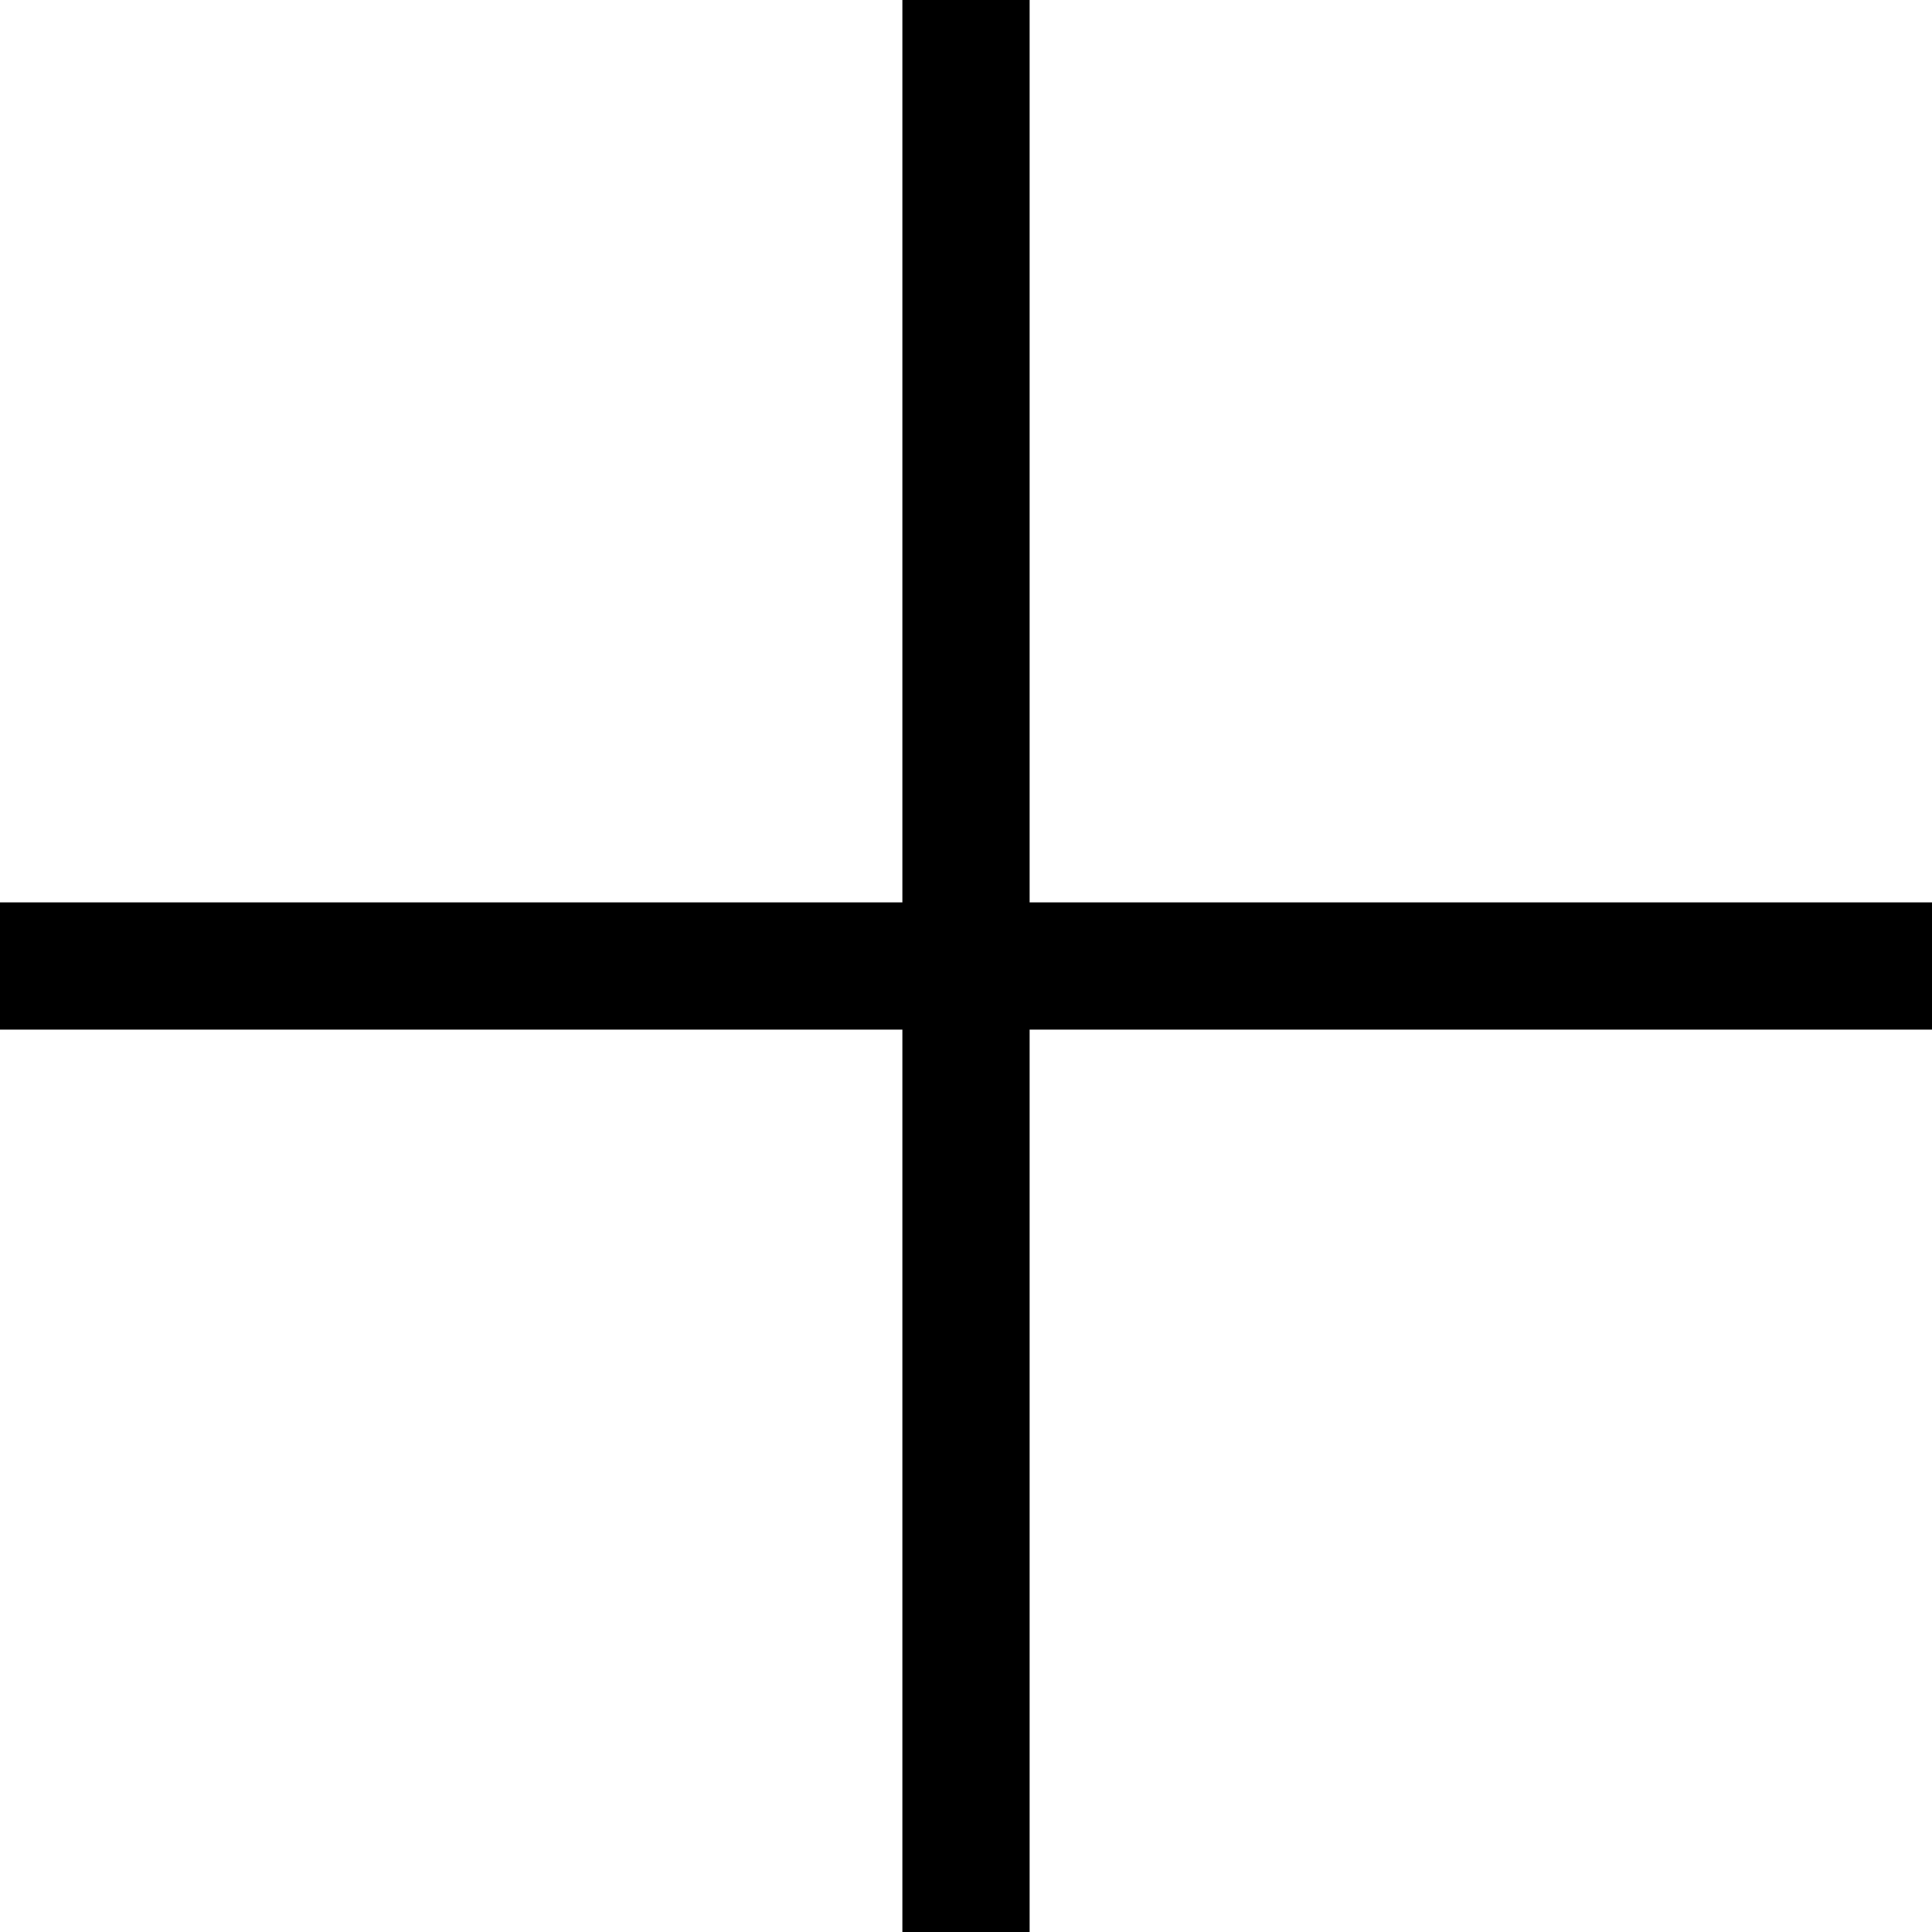
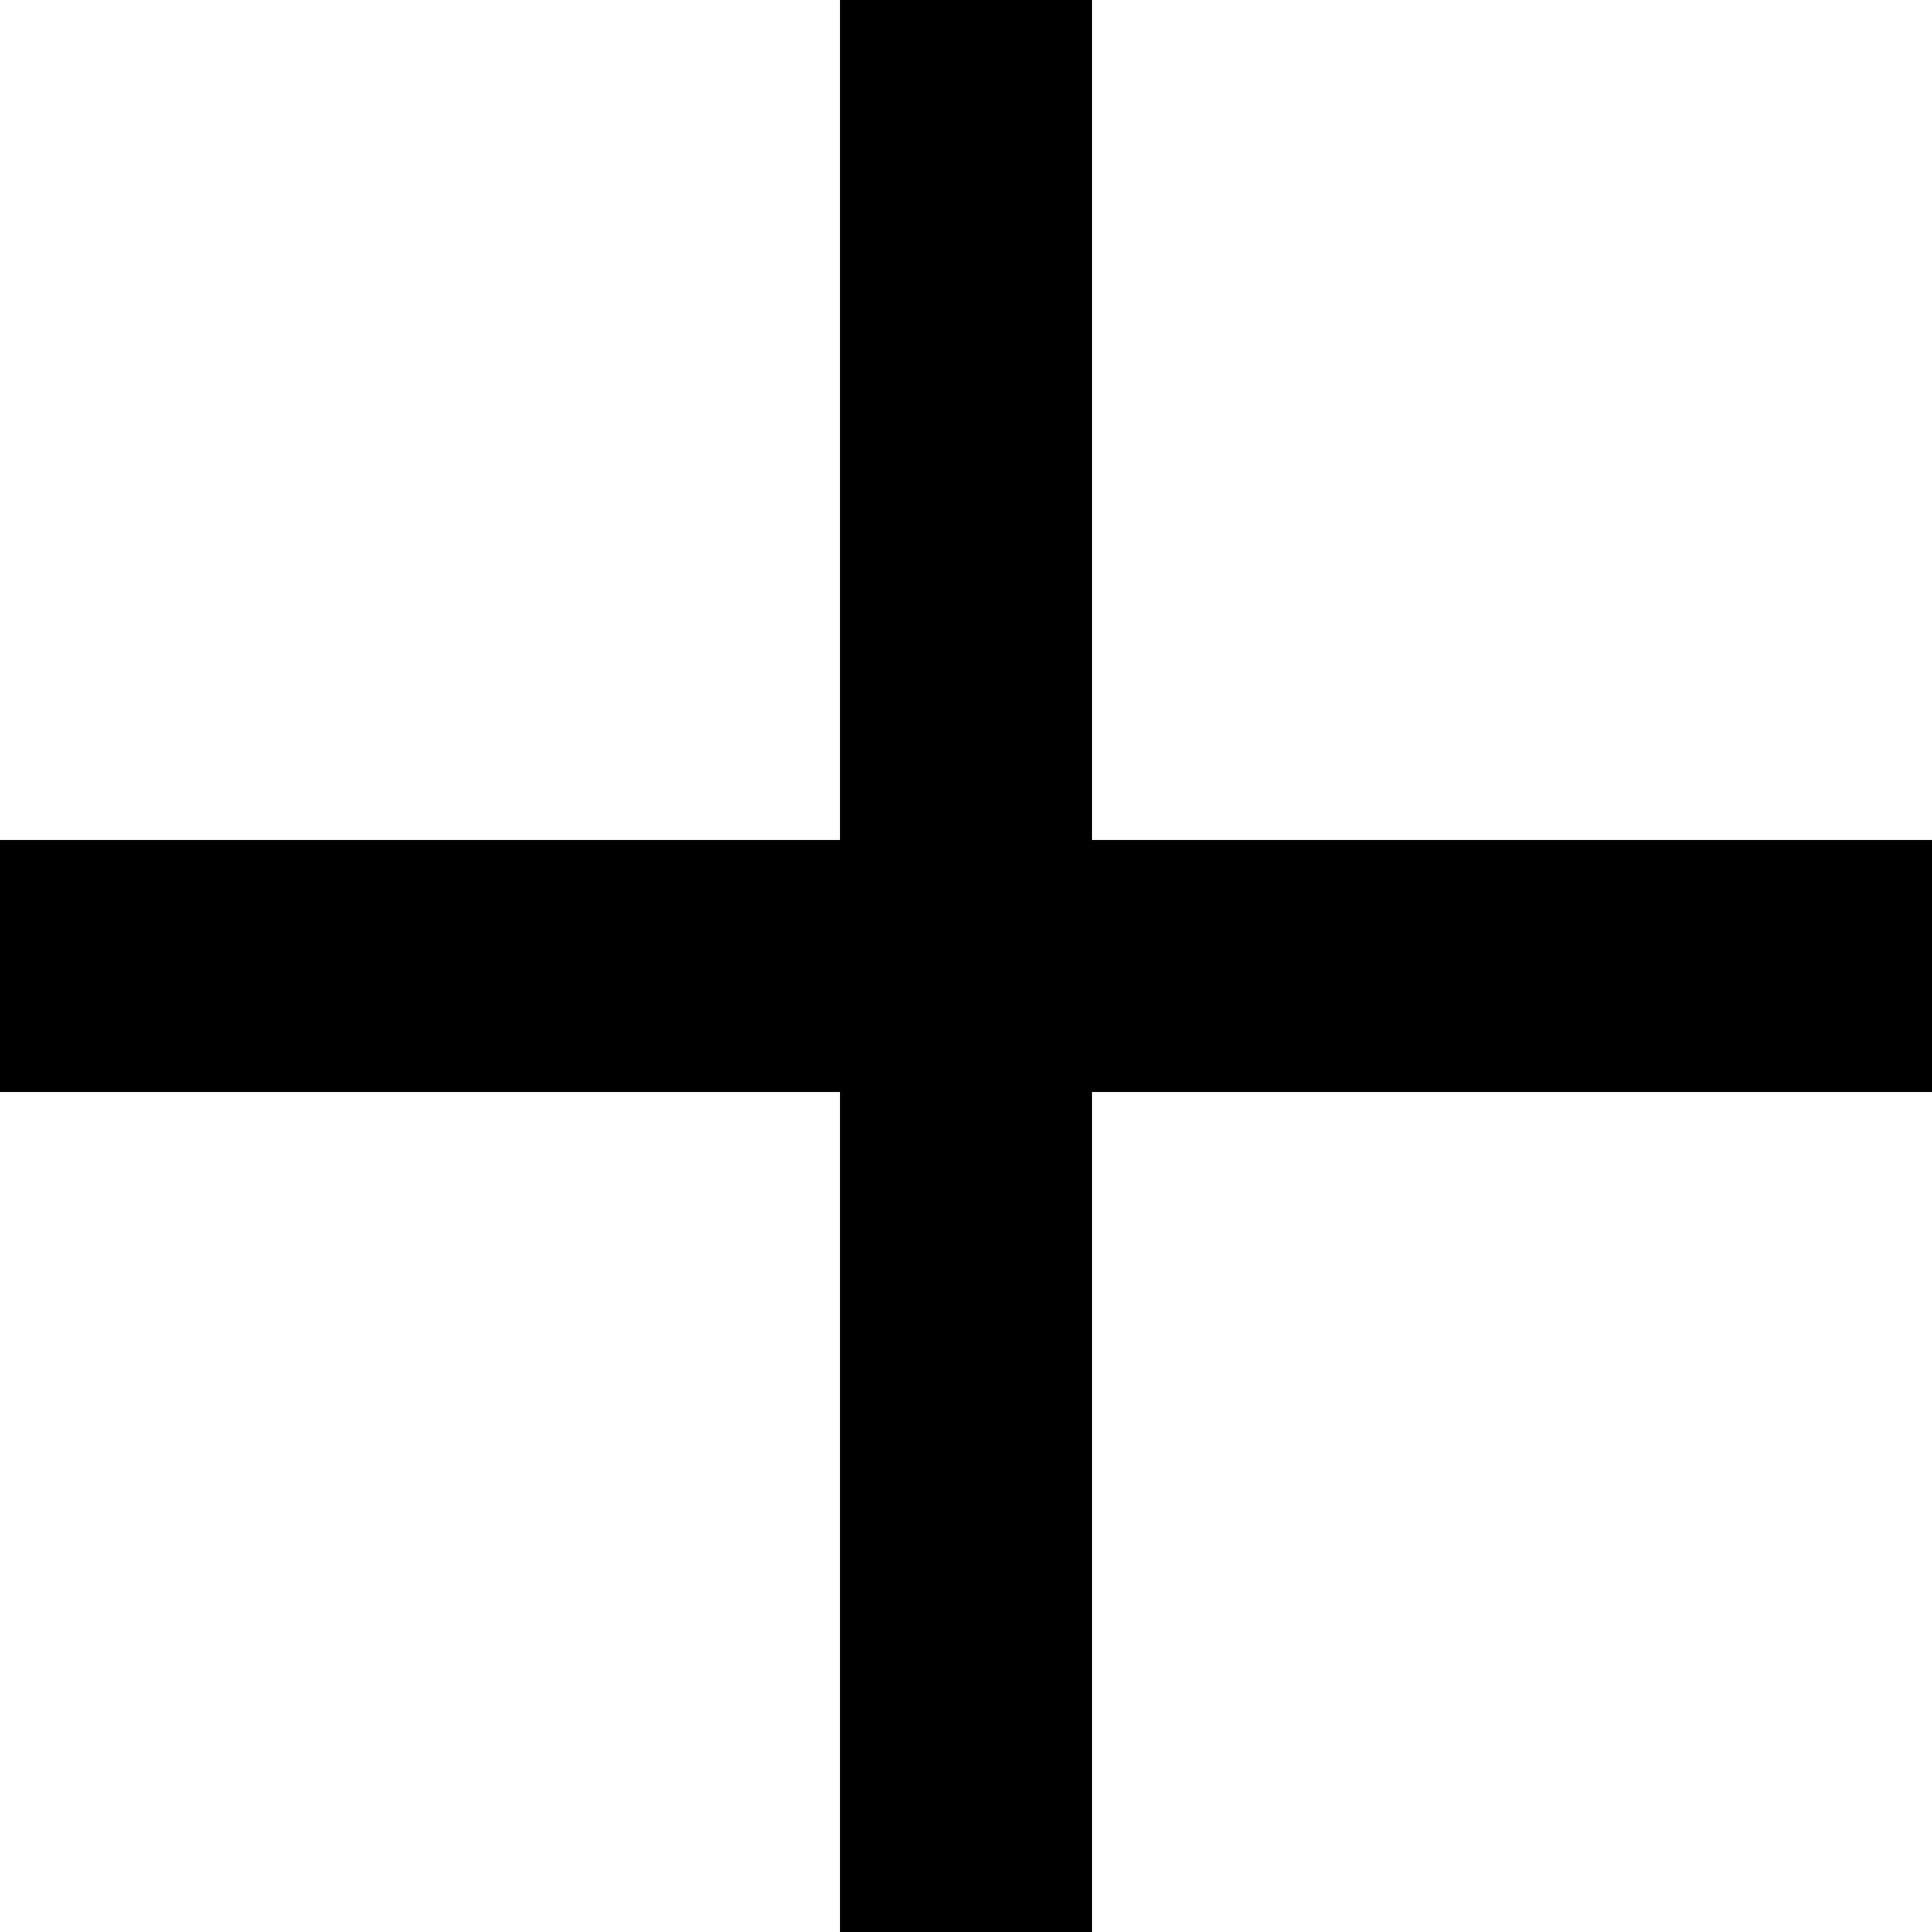
<svg xmlns="http://www.w3.org/2000/svg" width="18" height="18" viewBox="0 0 18 18" fill="none">
-   <path d="M18 8.407H9.593V0H8.407V8.407H0V9.593H8.407V18H9.593V9.593H18V8.407Z" fill="#000" />
+   <path d="M10.174 7.826V0H7.826V7.826H0V10.174H7.826V18H10.174V10.174H18V7.826H10.174Z" fill="#000" />
</svg>
